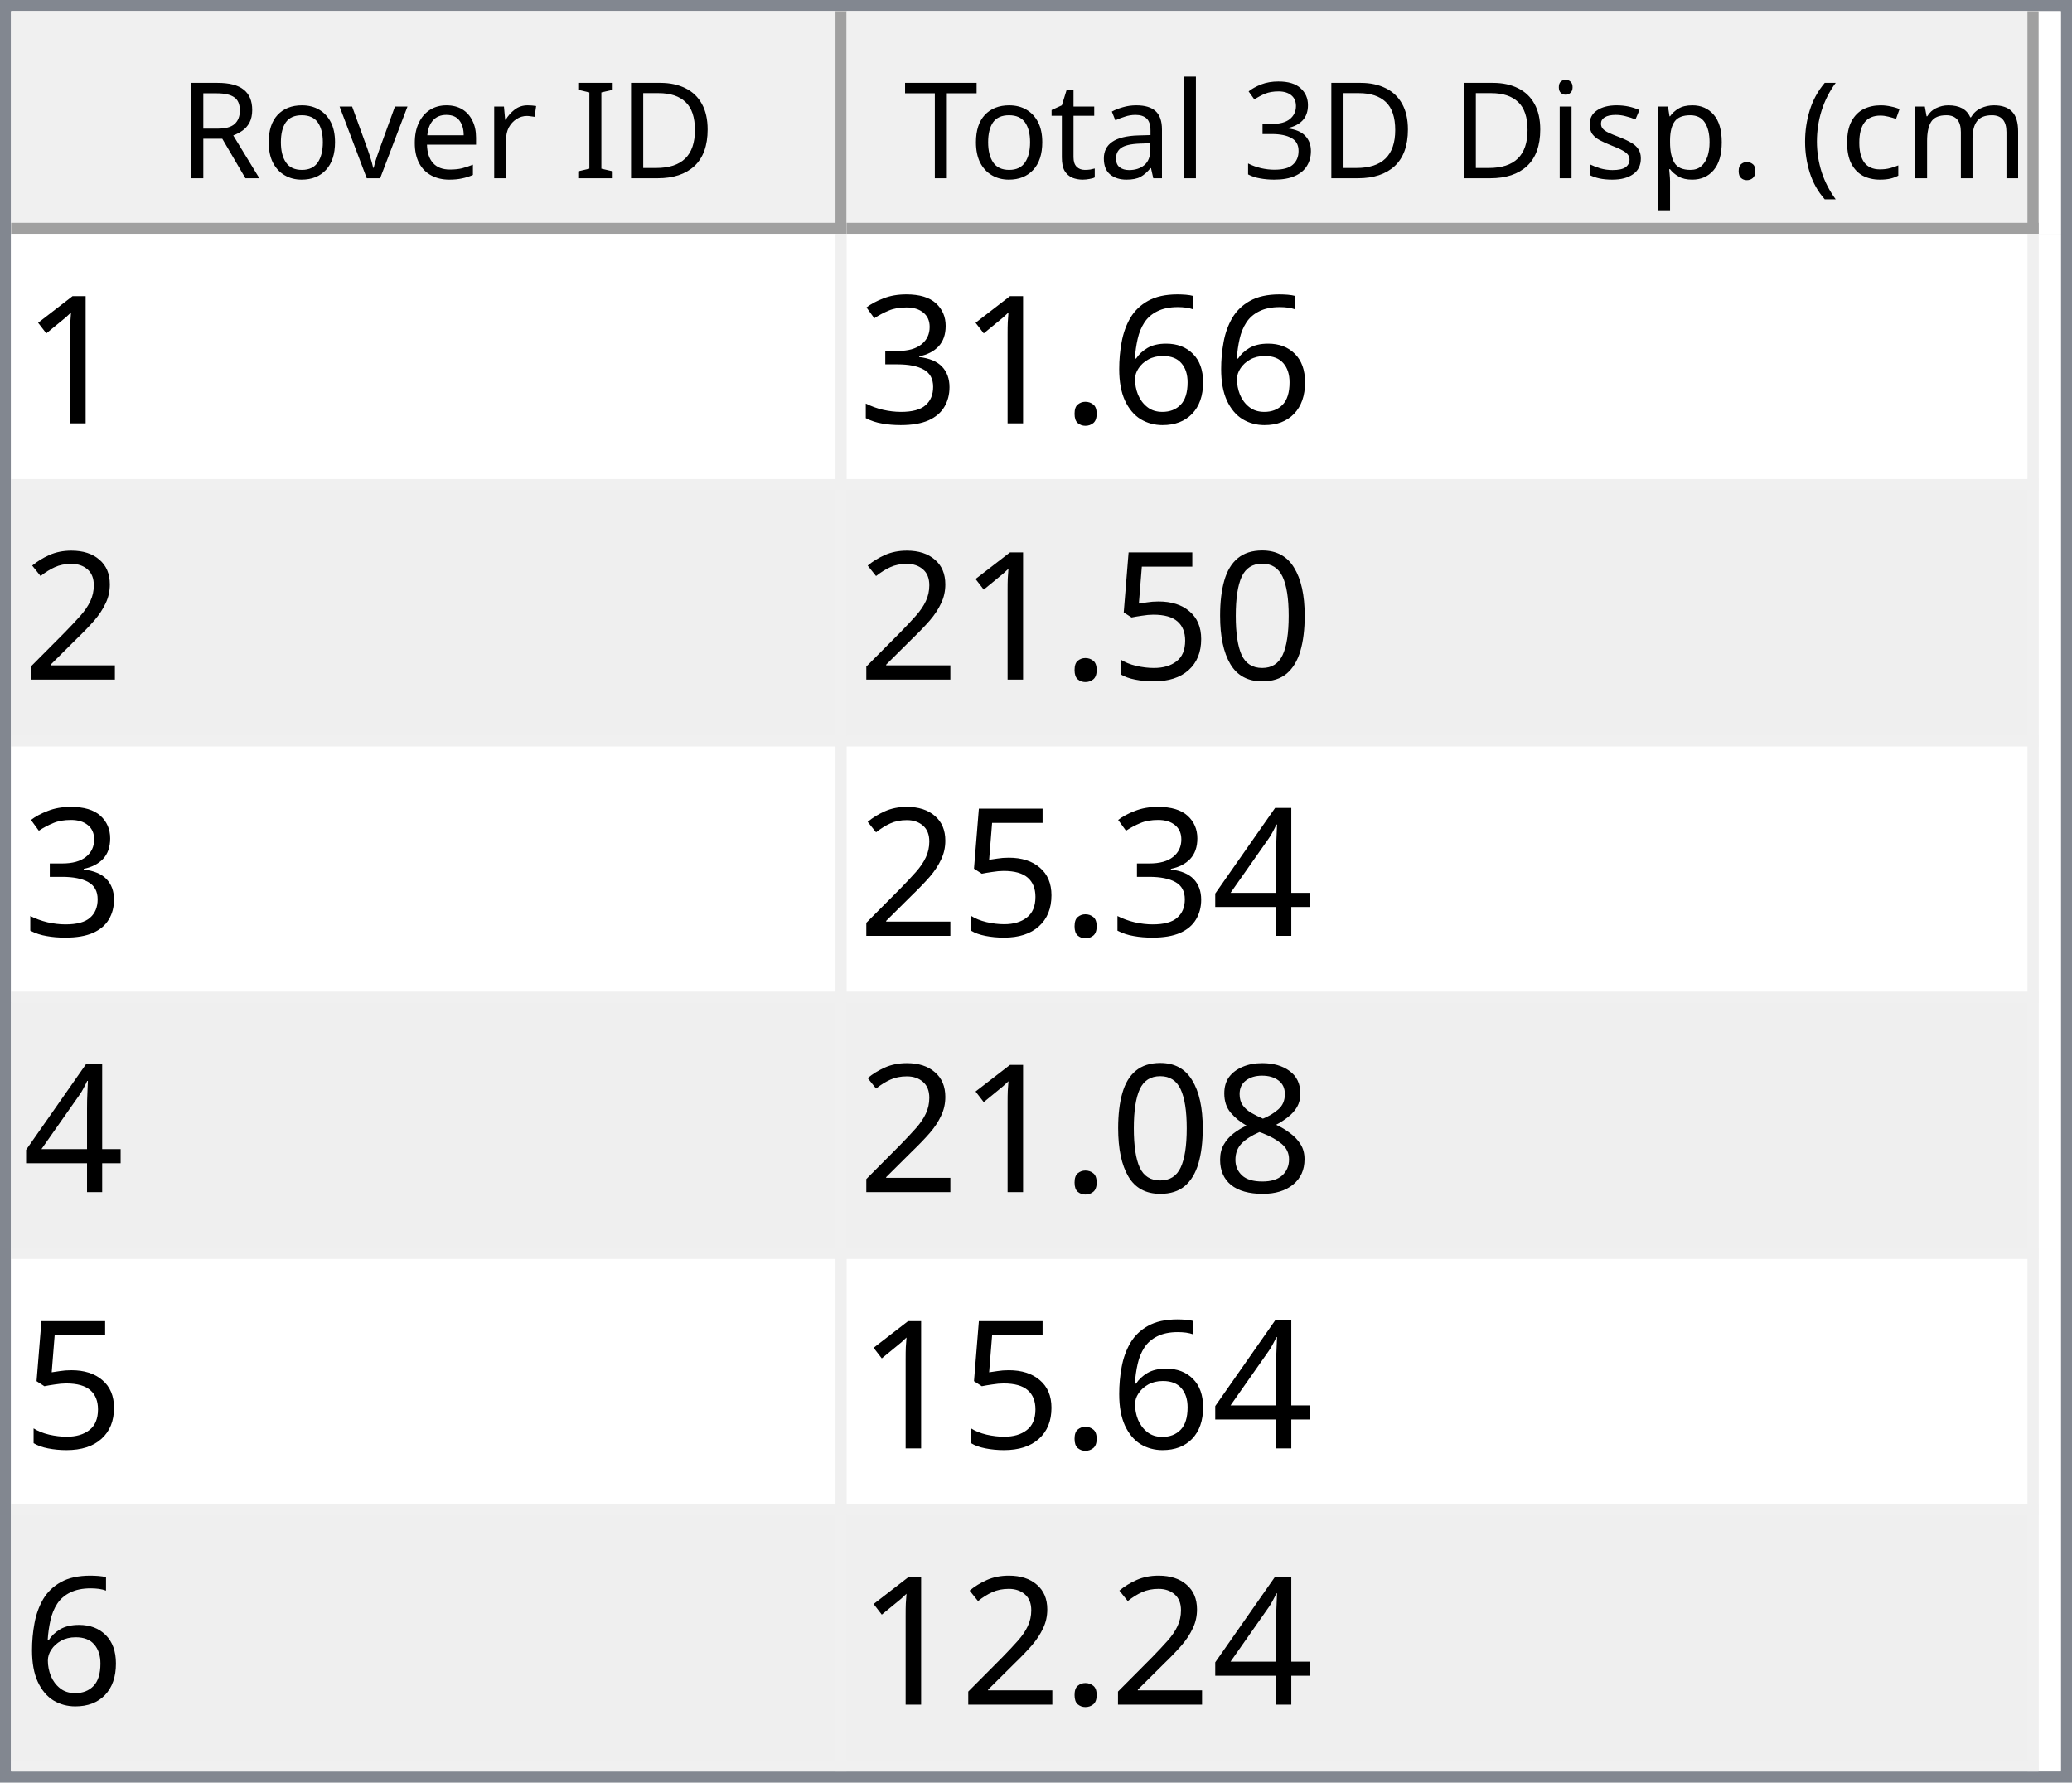
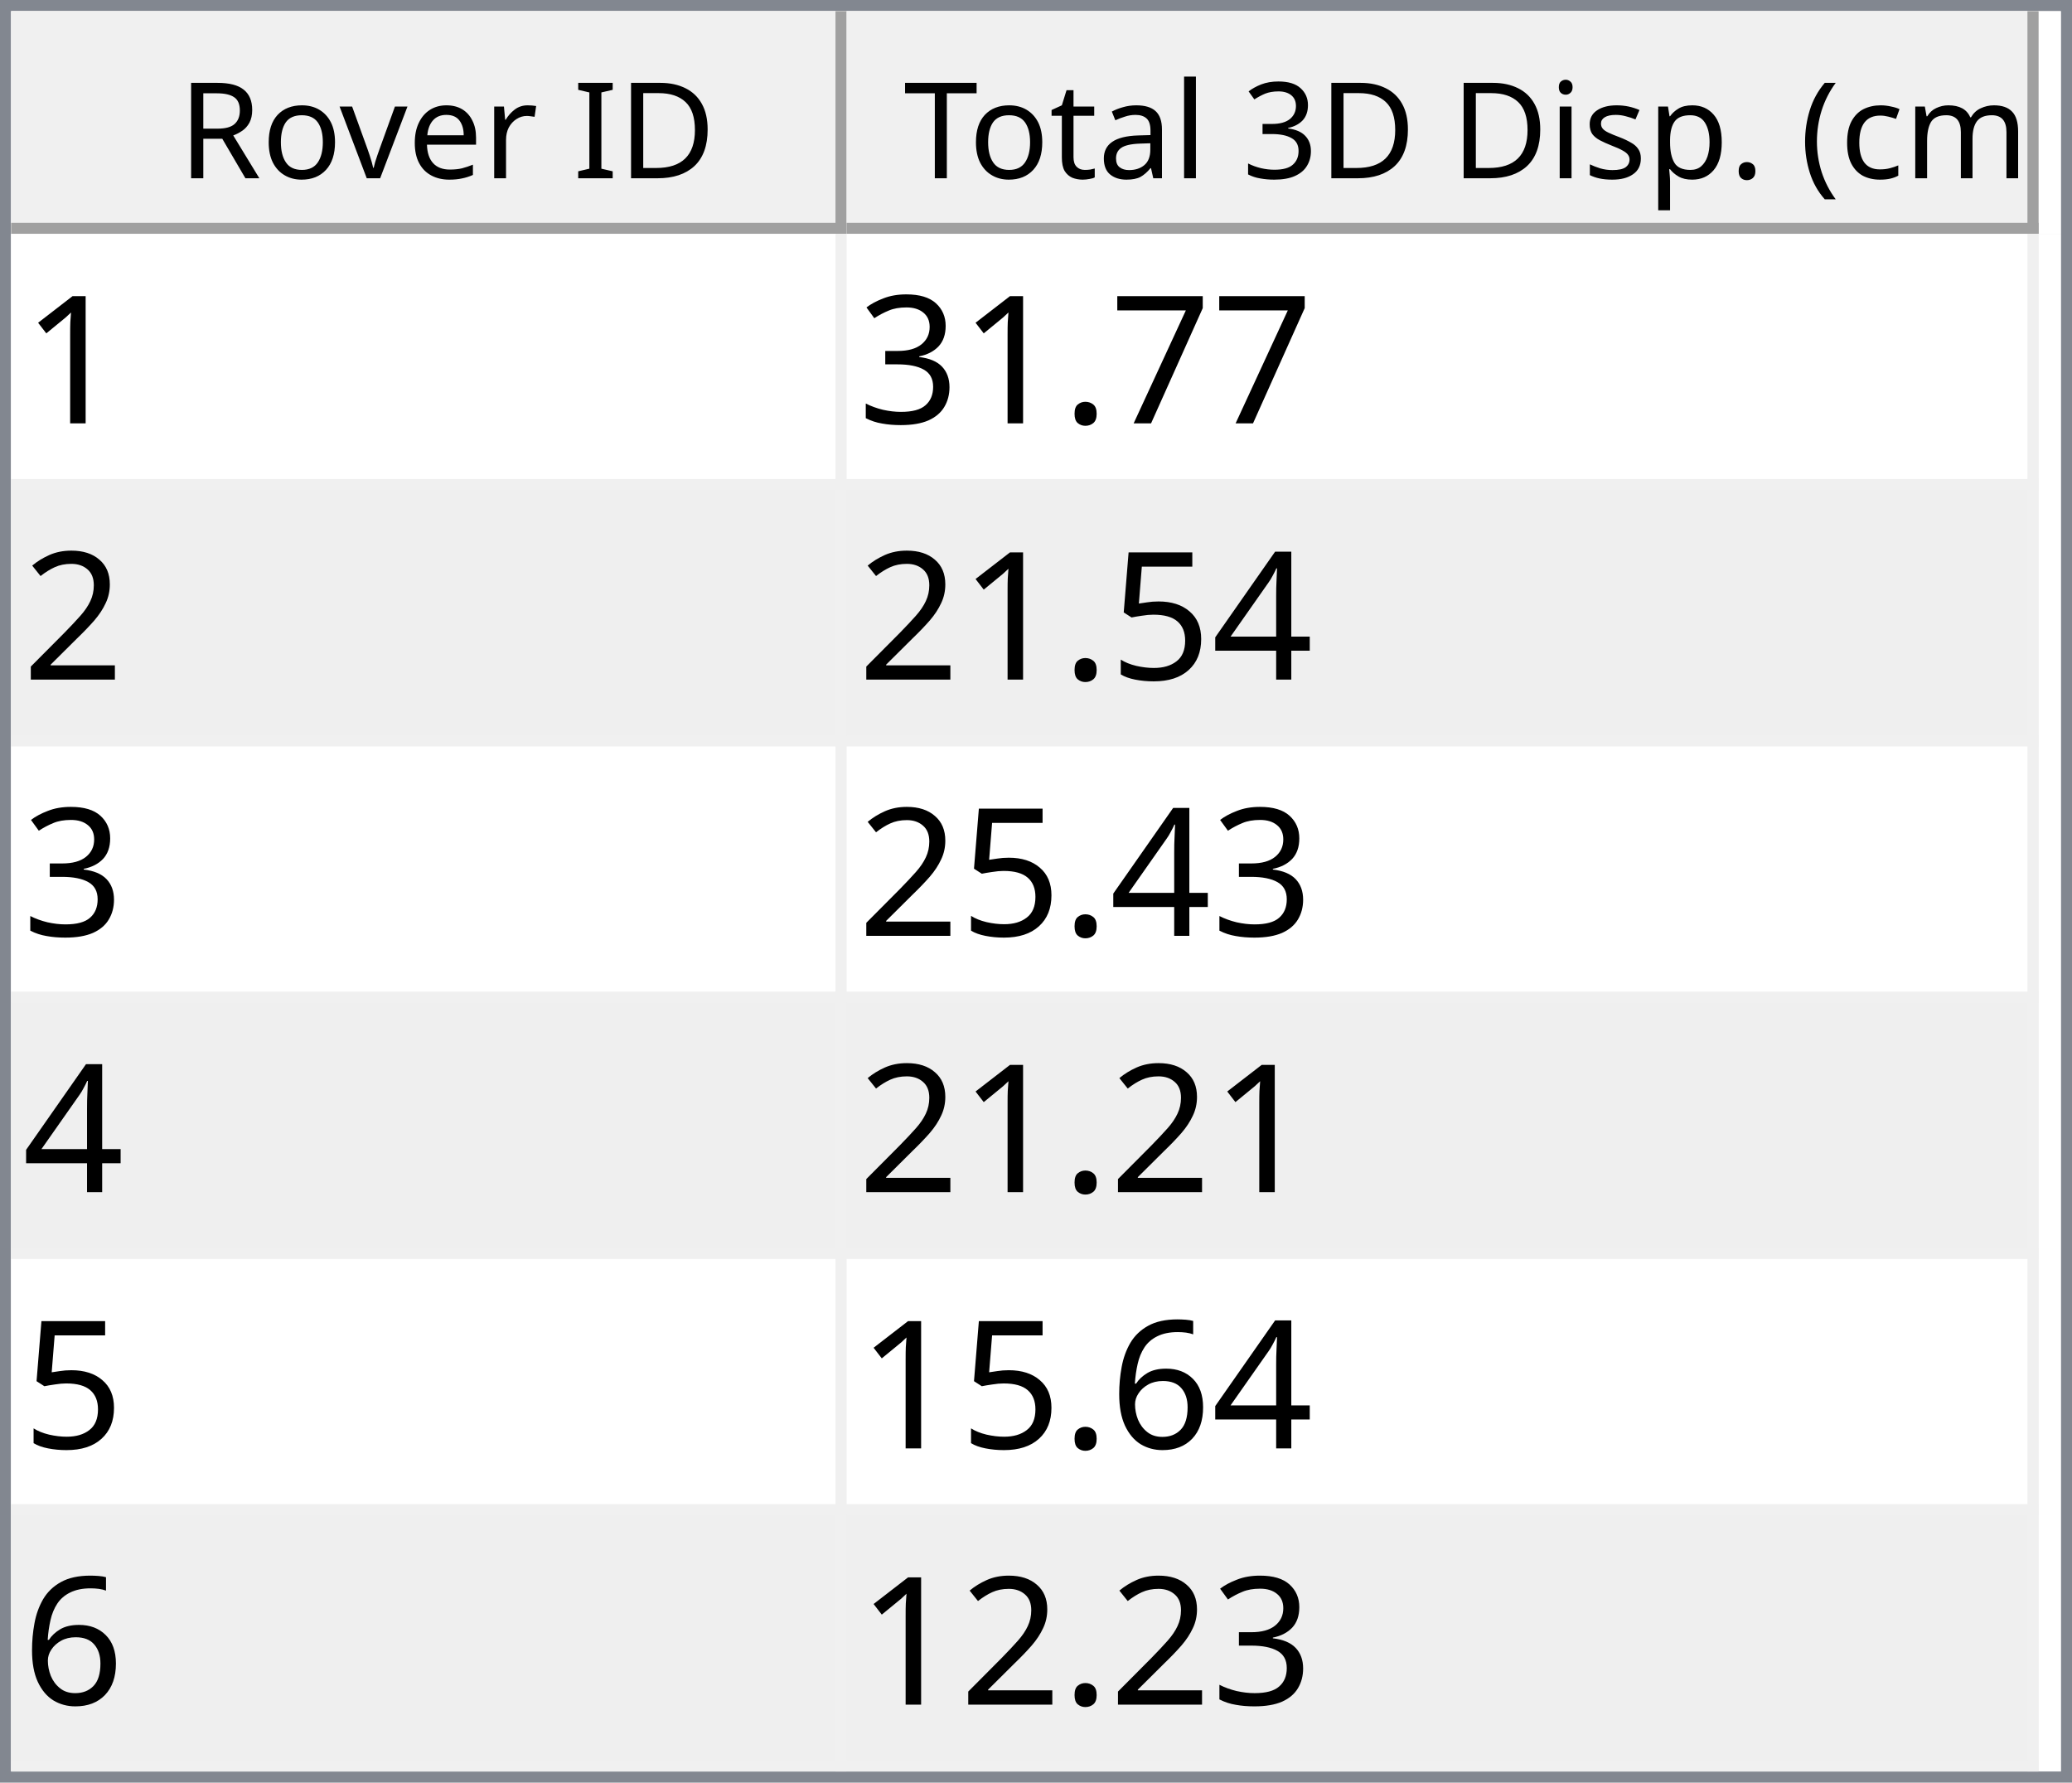
<svg xmlns="http://www.w3.org/2000/svg" style="fill-opacity:1; color-rendering:auto; color-interpolation:auto; text-rendering:auto; stroke:black; stroke-linecap:square; stroke-miterlimit:10; shape-rendering:auto; stroke-opacity:1; fill:black; stroke-dasharray:none; font-weight:normal; stroke-width:1; font-family:'Dialog'; font-style:normal; stroke-linejoin:miter; font-size:12px; stroke-dashoffset:0; image-rendering:auto;" width="186" height="160">
  <defs id="genericDefs" />
  <g>
    <defs id="defs1">
      <clipPath clipPathUnits="userSpaceOnUse" id="clipPath1">
        <path d="M0 0 L186 0 L186 160 L0 160 L0 0 Z" />
      </clipPath>
      <clipPath clipPathUnits="userSpaceOnUse" id="clipPath2">
        <path d="M0 0 L0 160 L186 160 L186 0 Z" />
      </clipPath>
      <clipPath clipPathUnits="userSpaceOnUse" id="clipPath3">
        <path d="M0 0 L0 20 L184 20 L184 0 Z" />
      </clipPath>
      <clipPath clipPathUnits="userSpaceOnUse" id="clipPath4">
        <path d="M0 0 L0 20 L75 20 L75 0 Z" />
      </clipPath>
      <clipPath clipPathUnits="userSpaceOnUse" id="clipPath5">
        <path d="M1 1 L1 19 L74 19 L74 1 Z" />
      </clipPath>
      <clipPath clipPathUnits="userSpaceOnUse" id="clipPath6">
        <path d="M0 0 L0 18 L73 18 L73 0 Z" />
      </clipPath>
      <clipPath clipPathUnits="userSpaceOnUse" id="clipPath7">
        <path d="M-0.5 -0.5 L-0.5 19.5 L74.5 19.5 L74.5 -0.5 Z" />
      </clipPath>
      <clipPath clipPathUnits="userSpaceOnUse" id="clipPath8">
        <path d="M0 0 L0 20 L107 20 L107 0 Z" />
      </clipPath>
      <clipPath clipPathUnits="userSpaceOnUse" id="clipPath9">
        <path d="M1 1 L1 19 L106 19 L106 1 Z" />
      </clipPath>
      <clipPath clipPathUnits="userSpaceOnUse" id="clipPath10">
        <path d="M0 0 L0 18 L105 18 L105 0 Z" />
      </clipPath>
      <clipPath clipPathUnits="userSpaceOnUse" id="clipPath11">
        <path d="M-0.5 -0.5 L-0.5 19.5 L106.5 19.5 L106.5 -0.5 Z" />
      </clipPath>
      <clipPath clipPathUnits="userSpaceOnUse" id="clipPath12">
        <path d="M0 0 L0 138 L184 138 L184 0 Z" />
      </clipPath>
      <clipPath clipPathUnits="userSpaceOnUse" id="clipPath13">
        <path d="M0 0 L0 138 L182 138 L182 0 Z" />
      </clipPath>
      <clipPath clipPathUnits="userSpaceOnUse" id="clipPath14">
        <path d="M-0.5 -0.5 L-0.5 137.5 L181.5 137.5 L181.5 -0.5 Z" />
      </clipPath>
      <clipPath clipPathUnits="userSpaceOnUse" id="clipPath15">
        <path d="M0 0 L0 22 L74 22 L74 0 Z" />
      </clipPath>
      <clipPath clipPathUnits="userSpaceOnUse" id="clipPath16">
        <path d="M0 0 L0 22 L106 22 L106 0 Z" />
      </clipPath>
      <font horiz-adv-x="64.551" id="font1">
        <font-face ascent="107.91" descent="25.098" units-per-em="100" style="font-style:normal; font-family:Segoe UI; font-weight:normal;" />
        <missing-glyph horiz-adv-x="64.551" d="M8.109 0 L8.109 68.266 L56.453 68.266 L56.453 0 L8.109 0 ZM15.328 7.234 L49.219 7.234 L49.219 61.031 L15.328 61.031 L15.328 7.234 Z" />
        <glyph unicode="D" horiz-adv-x="70.117" d="M9.188 0 L9.188 70.016 L28.516 70.016 Q65.531 70.016 65.531 35.891 Q65.531 19.672 55.25 9.836 Q44.969 0 27.734 0 L9.188 0 ZM17.391 62.594 L17.391 7.422 L27.828 7.422 Q41.609 7.422 49.273 14.797 Q56.938 22.172 56.938 35.688 Q56.938 62.594 28.328 62.594 L17.391 62.594 Z" />
        <glyph unicode="I" horiz-adv-x="26.611" d="M17.391 0 L9.188 0 L9.188 70.016 L17.391 70.016 L17.391 0 Z" />
        <glyph unicode=" " horiz-adv-x="27.393" d="" />
        <glyph unicode="r" horiz-adv-x="34.766" d="M34.188 41.891 Q32.078 43.5 28.125 43.5 Q23 43.5 19.555 38.672 Q16.109 33.844 16.109 25.484 L16.109 0 L8.109 0 L8.109 50 L16.109 50 L16.109 39.703 L16.312 39.703 Q18.016 44.969 21.531 47.922 Q25.047 50.875 29.391 50.875 Q32.516 50.875 34.188 50.203 L34.188 41.891 Z" />
        <glyph unicode="e" horiz-adv-x="52.295" d="M48.297 23 L12.984 23 Q13.188 14.656 17.484 10.109 Q21.781 5.562 29.297 5.562 Q37.75 5.562 44.828 11.141 L44.828 3.609 Q38.234 -1.172 27.391 -1.172 Q16.797 -1.172 10.742 5.641 Q4.688 12.453 4.688 24.812 Q4.688 36.469 11.305 43.82 Q17.922 51.172 27.734 51.172 Q37.547 51.172 42.922 44.828 Q48.297 38.484 48.297 27.203 L48.297 23 ZM40.094 29.781 Q40.047 36.719 36.75 40.578 Q33.453 44.438 27.594 44.438 Q21.922 44.438 17.969 40.383 Q14.016 36.328 13.094 29.781 L40.094 29.781 Z" />
        <glyph unicode="v" horiz-adv-x="47.9" d="M47.406 50 L27.484 0 L19.625 0 L0.688 50 L9.469 50 L22.172 13.672 Q23.578 9.672 23.922 6.688 L24.125 6.688 Q24.609 10.453 25.688 13.484 L38.969 50 L47.406 50 Z" />
        <glyph unicode="o" horiz-adv-x="58.594" d="M29 -1.172 Q17.922 -1.172 11.305 5.836 Q4.688 12.844 4.688 24.422 Q4.688 37.016 11.57 44.094 Q18.453 51.172 30.172 51.172 Q41.359 51.172 47.633 44.289 Q53.906 37.406 53.906 25.203 Q53.906 13.234 47.141 6.031 Q40.375 -1.172 29 -1.172 ZM29.594 44.438 Q21.875 44.438 17.383 39.188 Q12.891 33.938 12.891 24.703 Q12.891 15.828 17.43 10.695 Q21.969 5.562 29.594 5.562 Q37.359 5.562 41.531 10.594 Q45.703 15.625 45.703 24.906 Q45.703 34.281 41.531 39.359 Q37.359 44.438 29.594 44.438 Z" />
        <glyph unicode="R" horiz-adv-x="59.814" d="M59.375 0 L49.609 0 L37.891 19.625 Q36.281 22.359 34.766 24.289 Q33.25 26.219 31.664 27.438 Q30.078 28.656 28.25 29.219 Q26.422 29.781 24.125 29.781 L17.391 29.781 L17.391 0 L9.188 0 L9.188 70.016 L30.078 70.016 Q34.672 70.016 38.555 68.867 Q42.438 67.719 45.289 65.375 Q48.141 63.031 49.758 59.547 Q51.375 56.062 51.375 51.375 Q51.375 47.703 50.273 44.656 Q49.172 41.609 47.148 39.211 Q45.125 36.812 42.266 35.133 Q39.406 33.453 35.844 32.516 L35.844 32.328 Q37.594 31.547 38.891 30.547 Q40.188 29.547 41.359 28.18 Q42.531 26.812 43.68 25.078 Q44.828 23.344 46.234 21.047 L59.375 0 ZM17.391 62.594 L17.391 37.203 L28.516 37.203 Q31.594 37.203 34.203 38.133 Q36.812 39.062 38.719 40.797 Q40.625 42.531 41.703 45.047 Q42.781 47.562 42.781 50.688 Q42.781 56.297 39.141 59.445 Q35.5 62.594 28.609 62.594 L17.391 62.594 Z" />
        <glyph unicode=")" horiz-adv-x="30.176" d="M8.297 -15.922 L1.172 -15.922 Q16.406 2.344 16.406 26.812 Q16.406 51.469 1.078 70.016 L8.297 70.016 Q23.531 52.156 23.531 26.703 Q23.531 1.375 8.297 -15.922 Z" />
        <glyph unicode="m" horiz-adv-x="86.133" d="M79.109 0 L71.094 0 L71.094 28.719 Q71.094 37.016 68.531 40.727 Q65.969 44.438 59.906 44.438 Q54.781 44.438 51.195 39.75 Q47.609 35.062 47.609 28.516 L47.609 0 L39.594 0 L39.594 29.688 Q39.594 44.438 28.219 44.438 Q22.953 44.438 19.531 40.016 Q16.109 35.594 16.109 28.516 L16.109 0 L8.109 0 L8.109 50 L16.109 50 L16.109 42.094 L16.312 42.094 Q21.625 51.172 31.844 51.172 Q36.969 51.172 40.773 48.312 Q44.578 45.453 46 40.828 Q51.562 51.172 62.594 51.172 Q79.109 51.172 79.109 30.812 L79.109 0 Z" />
        <glyph unicode="c" horiz-adv-x="46.191" d="M42.188 2.297 Q36.422 -1.172 28.516 -1.172 Q17.828 -1.172 11.258 5.789 Q4.688 12.75 4.688 23.828 Q4.688 36.188 11.766 43.68 Q18.844 51.172 30.672 51.172 Q37.25 51.172 42.281 48.734 L42.281 40.531 Q36.719 44.438 30.375 44.438 Q22.703 44.438 17.797 38.945 Q12.891 33.453 12.891 24.516 Q12.891 15.719 17.508 10.641 Q22.125 5.562 29.891 5.562 Q36.422 5.562 42.188 9.906 L42.188 2.297 Z" />
        <glyph unicode="(" horiz-adv-x="30.176" d="M29.109 -15.922 L21.969 -15.922 Q6.844 1.375 6.844 26.703 Q6.844 52.156 21.969 70.016 L29.203 70.016 Q13.875 51.469 13.875 26.812 Q13.875 2.344 29.109 -15.922 Z" />
        <glyph unicode="." horiz-adv-x="21.68" d="M10.891 -1.078 Q8.641 -1.078 7.055 0.539 Q5.469 2.156 5.469 4.391 Q5.469 6.641 7.055 8.273 Q8.641 9.906 10.891 9.906 Q13.188 9.906 14.797 8.273 Q16.406 6.641 16.406 4.391 Q16.406 2.156 14.797 0.539 Q13.188 -1.078 10.891 -1.078 Z" />
        <glyph unicode="p" horiz-adv-x="58.789" d="M16.312 7.234 L16.109 7.234 L16.109 -23 L8.109 -23 L8.109 50 L16.109 50 L16.109 41.219 L16.312 41.219 Q22.219 51.172 33.594 51.172 Q43.266 51.172 48.688 44.461 Q54.109 37.75 54.109 26.469 Q54.109 13.922 48 6.375 Q41.891 -1.172 31.297 -1.172 Q21.578 -1.172 16.312 7.234 ZM16.109 27.391 L16.109 20.406 Q16.109 14.203 20.141 9.883 Q24.172 5.562 30.375 5.562 Q37.641 5.562 41.773 11.133 Q45.906 16.703 45.906 26.609 Q45.906 34.969 42.047 39.703 Q38.188 44.438 31.594 44.438 Q24.609 44.438 20.359 39.578 Q16.109 34.719 16.109 27.391 Z" />
        <glyph unicode="s" horiz-adv-x="42.432" d="M5.078 1.812 L5.078 10.406 Q11.625 5.562 19.484 5.562 Q30.031 5.562 30.031 12.594 Q30.031 14.594 29.125 15.992 Q28.219 17.391 26.68 18.461 Q25.141 19.531 23.07 20.383 Q21 21.234 18.609 22.172 Q15.281 23.484 12.766 24.828 Q10.25 26.172 8.57 27.859 Q6.891 29.547 6.031 31.695 Q5.172 33.844 5.172 36.719 Q5.172 40.234 6.789 42.945 Q8.406 45.656 11.086 47.484 Q13.766 49.312 17.211 50.242 Q20.656 51.172 24.312 51.172 Q30.812 51.172 35.938 48.922 L35.938 40.828 Q30.422 44.438 23.25 44.438 Q21 44.438 19.195 43.922 Q17.391 43.406 16.094 42.477 Q14.797 41.547 14.086 40.258 Q13.375 38.969 13.375 37.406 Q13.375 35.453 14.086 34.133 Q14.797 32.812 16.164 31.789 Q17.531 30.766 19.484 29.938 Q21.438 29.109 23.922 28.125 Q27.25 26.859 29.883 25.516 Q32.516 24.172 34.375 22.484 Q36.234 20.797 37.234 18.602 Q38.234 16.406 38.234 13.375 Q38.234 9.672 36.602 6.938 Q34.969 4.203 32.234 2.398 Q29.5 0.594 25.93 -0.289 Q22.359 -1.172 18.453 -1.172 Q10.75 -1.172 5.078 1.812 Z" />
        <glyph unicode="i" horiz-adv-x="24.219" d="M12.203 62.703 Q10.062 62.703 8.547 64.164 Q7.031 65.625 7.031 67.875 Q7.031 70.125 8.547 71.609 Q10.062 73.094 12.203 73.094 Q14.406 73.094 15.945 71.609 Q17.484 70.125 17.484 67.875 Q17.484 65.719 15.945 64.211 Q14.406 62.703 12.203 62.703 ZM16.109 0 L8.109 0 L8.109 50 L16.109 50 L16.109 0 Z" />
        <glyph unicode="3" horiz-adv-x="53.906" d="M46.531 19.828 Q46.531 15.094 44.75 11.211 Q42.969 7.328 39.719 4.57 Q36.469 1.812 31.93 0.297 Q27.391 -1.219 21.922 -1.219 Q11.922 -1.219 6 2.594 L6 11.188 Q13.094 5.609 22.219 5.609 Q25.875 5.609 28.828 6.539 Q31.781 7.469 33.906 9.227 Q36.031 10.984 37.18 13.477 Q38.328 15.969 38.328 19.094 Q38.328 32.812 18.797 32.812 L12.984 32.812 L12.984 39.594 L18.5 39.594 Q35.797 39.594 35.797 52.484 Q35.797 64.406 22.609 64.406 Q15.188 64.406 8.688 59.422 L8.688 67.188 Q15.375 71.188 24.609 71.188 Q29 71.188 32.57 69.969 Q36.141 68.75 38.68 66.555 Q41.219 64.359 42.609 61.281 Q44 58.203 44 54.5 Q44 40.672 30.031 36.719 L30.031 36.531 Q33.594 36.141 36.625 34.797 Q39.656 33.453 41.852 31.305 Q44.047 29.156 45.289 26.25 Q46.531 23.344 46.531 19.828 Z" />
        <glyph unicode="l" horiz-adv-x="24.219" d="M16.109 0 L8.109 0 L8.109 74.031 L16.109 74.031 L16.109 0 Z" />
        <glyph unicode="a" horiz-adv-x="50.879" d="M43.891 0 L35.891 0 L35.891 7.812 L35.688 7.812 Q30.469 -1.172 20.312 -1.172 Q12.844 -1.172 8.617 2.781 Q4.391 6.734 4.391 13.281 Q4.391 27.297 20.906 29.594 L35.891 31.688 Q35.891 44.438 25.594 44.438 Q16.547 44.438 9.281 38.281 L9.281 46.484 Q16.656 51.172 26.266 51.172 Q43.891 51.172 43.891 32.516 L43.891 0 ZM35.891 25.297 L23.828 23.641 Q18.266 22.859 15.43 20.875 Q12.594 18.891 12.594 13.875 Q12.594 10.203 15.211 7.883 Q17.828 5.562 22.172 5.562 Q28.125 5.562 32.008 9.742 Q35.891 13.922 35.891 20.312 L35.891 25.297 Z" />
        <glyph unicode="t" horiz-adv-x="33.887" d="M31.297 0.484 Q28.469 -1.078 23.828 -1.078 Q10.688 -1.078 10.688 13.578 L10.688 43.172 L2.094 43.172 L2.094 50 L10.688 50 L10.688 62.203 L18.703 64.797 L18.703 50 L31.297 50 L31.297 43.172 L18.703 43.172 L18.703 14.984 Q18.703 9.969 20.414 7.82 Q22.125 5.672 26.078 5.672 Q29.109 5.672 31.297 7.328 L31.297 0.484 Z" />
        <glyph unicode="T" horiz-adv-x="52.393" d="M50.594 62.594 L30.375 62.594 L30.375 0 L22.172 0 L22.172 62.594 L2 62.594 L2 70.016 L50.594 70.016 L50.594 62.594 Z" />
      </font>
      <font horiz-adv-x="75.0" id="font2">
        <font-face ascent="100.537" descent="21.973" units-per-em="100" style="font-style:normal; font-family:sans-serif; font-weight:normal;" />
        <missing-glyph horiz-adv-x="75.0" d="M12.5 0 L12.5 62.5 L62.5 62.5 L62.5 0 L12.5 0 ZM14.062 1.562 L60.938 1.562 L60.938 60.938 L14.062 60.938 L14.062 1.562 Z" />
        <glyph unicode="1" horiz-adv-x="55.615" d="M37.25 0 L28.469 0 L28.469 56 Q25.297 52.984 20.141 49.953 Q14.984 46.922 10.891 45.406 L10.891 53.906 Q18.266 57.375 23.781 62.305 Q29.297 67.234 31.594 71.875 L37.25 71.875 L37.25 0 Z" />
-         <glyph unicode="6" horiz-adv-x="55.615" d="M49.75 54.047 L41.016 53.375 Q39.844 58.547 37.703 60.891 Q34.125 64.656 28.906 64.656 Q24.703 64.656 21.531 62.312 Q17.391 59.281 14.992 53.469 Q12.594 47.656 12.5 36.922 Q15.672 41.75 20.266 44.094 Q24.859 46.438 29.891 46.438 Q38.672 46.438 44.852 39.969 Q51.031 33.5 51.031 23.25 Q51.031 16.5 48.125 10.719 Q45.219 4.938 40.141 1.859 Q35.062 -1.219 28.609 -1.219 Q17.625 -1.219 10.695 6.859 Q3.766 14.938 3.766 33.5 Q3.766 54.25 11.422 63.672 Q18.109 71.875 29.438 71.875 Q37.891 71.875 43.289 67.141 Q48.688 62.406 49.75 54.047 ZM13.875 23.188 Q13.875 18.656 15.797 14.508 Q17.719 10.359 21.188 8.18 Q24.656 6 28.469 6 Q34.031 6 38.039 10.492 Q42.047 14.984 42.047 22.703 Q42.047 30.125 38.086 34.398 Q34.125 38.672 28.125 38.672 Q22.172 38.672 18.023 34.398 Q13.875 30.125 13.875 23.188 Z" />
+         <glyph unicode="7" horiz-adv-x="55.615" d="M4.734 62.203 L4.734 70.656 L51.078 70.656 L51.078 63.812 Q44.234 56.547 37.523 44.484 Q30.812 32.422 27.156 19.672 Q24.516 10.688 23.781 0 L14.75 0 Q14.891 8.453 18.062 20.414 Q21.234 32.375 27.172 43.484 Q33.109 54.594 39.797 62.203 L4.734 62.203 Z" />
        <glyph unicode="." horiz-adv-x="27.783" d="M9.078 0 L9.078 10.016 L19.094 10.016 L19.094 0 L9.078 0 Z" />
        <glyph unicode="3" horiz-adv-x="55.615" d="M4.203 18.891 L12.984 20.062 Q14.5 12.594 18.141 9.297 Q21.781 6 27 6 Q33.203 6 37.477 10.297 Q41.75 14.594 41.75 20.953 Q41.75 27 37.797 30.93 Q33.844 34.859 27.734 34.859 Q25.25 34.859 21.531 33.891 L22.516 41.609 Q23.391 41.5 23.922 41.5 Q29.547 41.5 34.039 44.43 Q38.531 47.359 38.531 53.469 Q38.531 58.297 35.258 61.477 Q31.984 64.656 26.812 64.656 Q21.688 64.656 18.266 61.43 Q14.844 58.203 13.875 51.766 L5.078 53.328 Q6.688 62.156 12.398 67.016 Q18.109 71.875 26.609 71.875 Q32.469 71.875 37.398 69.359 Q42.328 66.844 44.945 62.5 Q47.562 58.156 47.562 53.266 Q47.562 48.641 45.07 44.828 Q42.578 41.016 37.703 38.766 Q44.047 37.312 47.562 32.695 Q51.078 28.078 51.078 21.141 Q51.078 11.766 44.242 5.25 Q37.406 -1.266 26.953 -1.266 Q17.531 -1.266 11.305 4.352 Q5.078 9.969 4.203 18.891 Z" />
        <glyph unicode="2" horiz-adv-x="55.615" d="M50.344 8.453 L50.344 0 L3.031 0 Q2.938 3.172 4.047 6.109 Q5.859 10.938 9.836 15.625 Q13.812 20.312 21.344 26.469 Q33.016 36.031 37.117 41.625 Q41.219 47.219 41.219 52.203 Q41.219 57.422 37.477 61.008 Q33.734 64.594 27.734 64.594 Q21.391 64.594 17.578 60.789 Q13.766 56.984 13.719 50.25 L4.688 51.172 Q5.609 61.281 11.664 66.578 Q17.719 71.875 27.938 71.875 Q38.234 71.875 44.242 66.164 Q50.25 60.453 50.25 52 Q50.25 47.703 48.492 43.555 Q46.734 39.406 42.656 34.812 Q38.578 30.219 29.109 22.219 Q21.188 15.578 18.945 13.211 Q16.703 10.844 15.234 8.453 L50.344 8.453 Z" />
-         <glyph unicode="0" horiz-adv-x="55.615" d="M4.156 35.297 Q4.156 48 6.766 55.742 Q9.375 63.484 14.523 67.68 Q19.672 71.875 27.484 71.875 Q33.25 71.875 37.594 69.555 Q41.938 67.234 44.773 62.867 Q47.609 58.5 49.219 52.227 Q50.828 45.953 50.828 35.297 Q50.828 22.703 48.242 14.969 Q45.656 7.234 40.508 3.008 Q35.359 -1.219 27.484 -1.219 Q17.141 -1.219 11.234 6.203 Q4.156 15.141 4.156 35.297 ZM13.188 35.297 Q13.188 17.672 17.312 11.836 Q21.438 6 27.484 6 Q33.547 6 37.672 11.859 Q41.797 17.719 41.797 35.297 Q41.797 52.984 37.672 58.789 Q33.547 64.594 27.391 64.594 Q21.344 64.594 17.719 59.469 Q13.188 52.938 13.188 35.297 Z" />
+         <glyph unicode="4" horiz-adv-x="55.615" d="M32.328 0 L32.328 17.141 L1.266 17.141 L1.266 25.203 L33.938 71.578 L41.109 71.578 L41.109 25.203 L50.781 25.203 L50.781 17.141 L41.109 17.141 L41.109 0 L32.328 0 ZM32.328 25.203 L32.328 57.469 L9.906 25.203 L32.328 25.203 Z" />
        <glyph unicode="5" horiz-adv-x="55.615" d="M4.156 18.75 L13.375 19.531 Q14.406 12.797 18.141 9.398 Q21.875 6 27.156 6 Q33.5 6 37.891 10.789 Q42.281 15.578 42.281 23.484 Q42.281 31 38.062 35.352 Q33.844 39.703 27 39.703 Q22.75 39.703 19.336 37.773 Q15.922 35.844 13.969 32.766 L5.719 33.844 L12.641 70.609 L48.25 70.609 L48.25 62.203 L19.672 62.203 L15.828 42.969 Q22.266 47.469 29.344 47.469 Q38.719 47.469 45.164 40.969 Q51.609 34.469 51.609 24.266 Q51.609 14.547 45.953 7.469 Q39.062 -1.219 27.156 -1.219 Q17.391 -1.219 11.211 4.25 Q5.031 9.719 4.156 18.75 Z" />
-         <glyph unicode="4" horiz-adv-x="55.615" d="M32.328 0 L32.328 17.141 L1.266 17.141 L1.266 25.203 L33.938 71.578 L41.109 71.578 L41.109 25.203 L50.781 25.203 L50.781 17.141 L41.109 17.141 L41.109 0 L32.328 0 ZM32.328 25.203 L32.328 57.469 L9.906 25.203 L32.328 25.203 Z" />
-         <glyph unicode="8" horiz-adv-x="55.615" d="M17.672 38.812 Q12.203 40.828 9.57 44.539 Q6.938 48.25 6.938 53.422 Q6.938 61.234 12.555 66.555 Q18.172 71.875 27.484 71.875 Q36.859 71.875 42.578 66.43 Q48.297 60.984 48.297 53.172 Q48.297 48.188 45.68 44.508 Q43.062 40.828 37.75 38.812 Q44.344 36.672 47.781 31.883 Q51.219 27.094 51.219 20.453 Q51.219 11.281 44.727 5.031 Q38.234 -1.219 27.641 -1.219 Q17.047 -1.219 10.547 5.055 Q4.047 11.328 4.047 20.703 Q4.047 27.688 7.594 32.398 Q11.141 37.109 17.672 38.812 ZM15.922 53.719 Q15.922 48.641 19.195 45.414 Q22.469 42.188 27.688 42.188 Q32.766 42.188 36.016 45.383 Q39.266 48.578 39.266 53.219 Q39.266 58.062 35.914 61.359 Q32.562 64.656 27.594 64.656 Q22.562 64.656 19.242 61.43 Q15.922 58.203 15.922 53.719 ZM13.094 20.656 Q13.094 16.891 14.875 13.375 Q16.656 9.859 20.172 7.93 Q23.688 6 27.734 6 Q34.031 6 38.133 10.055 Q42.234 14.109 42.234 20.359 Q42.234 26.703 38.016 30.859 Q33.797 35.016 27.438 35.016 Q21.234 35.016 17.164 30.914 Q13.094 26.812 13.094 20.656 Z" />
+         <glyph unicode="6" horiz-adv-x="55.615" d="M49.75 54.047 L41.016 53.375 Q39.844 58.547 37.703 60.891 Q34.125 64.656 28.906 64.656 Q24.703 64.656 21.531 62.312 Q17.391 59.281 14.992 53.469 Q12.594 47.656 12.5 36.922 Q15.672 41.75 20.266 44.094 Q24.859 46.438 29.891 46.438 Q38.672 46.438 44.852 39.969 Q51.031 33.5 51.031 23.25 Q51.031 16.5 48.125 10.719 Q45.219 4.938 40.141 1.859 Q35.062 -1.219 28.609 -1.219 Q17.625 -1.219 10.695 6.859 Q3.766 14.938 3.766 33.5 Q3.766 54.25 11.422 63.672 Q18.109 71.875 29.438 71.875 Q37.891 71.875 43.289 67.141 Q48.688 62.406 49.75 54.047 ZM13.875 23.188 Q13.875 18.656 15.797 14.508 Q17.719 10.359 21.188 8.18 Q24.656 6 28.469 6 Q34.031 6 38.039 10.492 Q42.047 14.984 42.047 22.703 Q42.047 30.125 38.086 34.398 Q34.125 38.672 28.125 38.672 Q22.172 38.672 18.023 34.398 Q13.875 30.125 13.875 23.188 Z" />
      </font>
    </defs>
    <g style="fill:white; stroke:white;">
      <rect x="0" y="0" width="186" style="clip-path:url(#clipPath1); stroke:none;" height="160" />
    </g>
    <g style="fill:white; text-rendering:optimizeSpeed; color-rendering:optimizeSpeed; image-rendering:optimizeSpeed; shape-rendering:crispEdges; stroke:white; color-interpolation:sRGB;">
      <rect x="0" width="186" height="160" y="0" style="stroke:none;" />
      <path style="stroke:none;" d="M0 160 L186 160 L186 0 L0 0 Z" />
    </g>
    <g style="fill:rgb(240,240,240); font-family:'Segoe UI'; stroke:rgb(240,240,240);">
      <rect x="0" y="0" width="186" style="clip-path:url(#clipPath2); stroke:none;" height="160" />
    </g>
    <g style="fill:rgb(130,135,144); font-family:'Segoe UI'; stroke:rgb(130,135,144);">
      <path d="M0 0 L186 0 L186 160 L0 160 L0 0 ZM1 1 L185 1 L185 159 L1 159 L1 1 Z" style="fill-rule:evenodd; clip-path:url(#clipPath2); stroke:none;" />
    </g>
    <g style="fill:white; font-family:'Segoe UI'; stroke:white;" transform="translate(1,1)">
      <rect x="0" y="0" width="184" style="clip-path:url(#clipPath3); stroke:none;" height="20" />
    </g>
    <g style="fill:rgb(240,240,240); font-family:'Segoe UI'; stroke:rgb(240,240,240);" transform="translate(1,1)">
      <rect x="0" y="0" width="75" style="clip-path:url(#clipPath4); stroke:none;" height="20" />
    </g>
    <g style="font-family:'Segoe UI';" transform="translate(2,2)">
      <text x="14" xml:space="preserve" y="14" style="clip-path:url(#clipPath6); stroke:none;">Rover ID</text>
    </g>
    <g style="fill:rgb(160,160,160); font-family:'Segoe UI'; stroke:rgb(160,160,160); stroke-linejoin:bevel;" transform="translate(1.5,1.5)">
      <line x1="74" x2="74" y1="0" style="fill:none; clip-path:url(#clipPath7);" y2="19" />
    </g>
    <g style="fill:rgb(160,160,160); font-family:'Segoe UI'; stroke:rgb(160,160,160); stroke-linejoin:bevel;" transform="matrix(1,0,0,1,1,1) translate(0.5,0.5)">
      <line x1="0" x2="74" y1="19" style="fill:none; clip-path:url(#clipPath7);" y2="19" />
    </g>
    <g style="fill:rgb(240,240,240); font-family:'Segoe UI'; stroke:rgb(240,240,240);" transform="translate(76,1)">
      <rect x="0" y="0" width="107" style="clip-path:url(#clipPath8); stroke:none;" height="20" />
    </g>
    <g style="font-family:'Segoe UI';" transform="translate(77,2)">
      <text x="1" xml:space="preserve" y="14" style="clip-path:url(#clipPath10); stroke:none;"> Total 3D Disp. (cm)</text>
    </g>
    <g style="fill:rgb(160,160,160); font-family:'Segoe UI'; stroke:rgb(160,160,160); stroke-linejoin:bevel;" transform="translate(76.5,1.5)">
      <line x1="106" x2="106" y1="0" style="fill:none; clip-path:url(#clipPath11);" y2="19" />
    </g>
    <g style="fill:rgb(160,160,160); font-family:'Segoe UI'; stroke:rgb(160,160,160); stroke-linejoin:bevel;" transform="matrix(1,0,0,1,76,1) translate(0.5,0.5)">
      <line x1="0" x2="106" y1="19" style="fill:none; clip-path:url(#clipPath11);" y2="19" />
    </g>
    <g style="fill:white; font-family:'Segoe UI'; stroke:white;" transform="translate(1,21)">
      <rect x="0" y="0" width="184" style="clip-path:url(#clipPath12); stroke:none;" height="138" />
    </g>
    <g style="fill:rgb(240,240,240); font-size:16px; font-family:sans-serif; stroke:rgb(240,240,240);" transform="translate(1,21)">
      <rect x="0" y="0" width="182" style="clip-path:url(#clipPath13); stroke:none;" height="138" />
      <line transform="translate(0.5,0.5)" x1="0" x2="181" y1="22" style="clip-path:url(#clipPath14); fill:none; stroke-linejoin:bevel;" y2="22" />
    </g>
    <g transform="matrix(1,0,0,1,1,21) translate(0.5,0.5)" style="fill:rgb(240,240,240); font-size:16px; font-family:sans-serif; stroke:rgb(240,240,240); stroke-linejoin:bevel;">
      <line x1="0" x2="181" y1="45" style="fill:none; clip-path:url(#clipPath14);" y2="45" />
    </g>
    <g transform="matrix(1,0,0,1,1,21) translate(0.5,0.5)" style="fill:rgb(240,240,240); font-size:16px; font-family:sans-serif; stroke:rgb(240,240,240); stroke-linejoin:bevel;">
      <line x1="0" x2="181" y1="68" style="fill:none; clip-path:url(#clipPath14);" y2="68" />
    </g>
    <g transform="matrix(1,0,0,1,1,21) translate(0.5,0.5)" style="fill:rgb(240,240,240); font-size:16px; font-family:sans-serif; stroke:rgb(240,240,240); stroke-linejoin:bevel;">
      <line x1="0" x2="181" y1="91" style="fill:none; clip-path:url(#clipPath14);" y2="91" />
    </g>
    <g transform="matrix(1,0,0,1,1,21) translate(0.5,0.5)" style="fill:rgb(240,240,240); font-size:16px; font-family:sans-serif; stroke:rgb(240,240,240); stroke-linejoin:bevel;">
      <line x1="0" x2="181" y1="114" style="fill:none; clip-path:url(#clipPath14);" y2="114" />
    </g>
    <g transform="matrix(1,0,0,1,1,21) translate(0.5,0.5)" style="fill:rgb(240,240,240); font-size:16px; font-family:sans-serif; stroke:rgb(240,240,240); stroke-linejoin:bevel;">
      <line x1="0" x2="181" y1="137" style="fill:none; clip-path:url(#clipPath14);" y2="137" />
    </g>
    <g transform="matrix(1,0,0,1,1,21) translate(0.5,0.5)" style="fill:rgb(240,240,240); font-size:16px; font-family:sans-serif; stroke:rgb(240,240,240); stroke-linejoin:bevel;">
      <line x1="74" x2="74" y1="0" style="fill:none; clip-path:url(#clipPath14);" y2="137" />
    </g>
    <g transform="matrix(1,0,0,1,1,21) translate(0.5,0.5)" style="fill:rgb(240,240,240); font-size:16px; font-family:sans-serif; stroke:rgb(240,240,240); stroke-linejoin:bevel;">
      <line x1="181" x2="181" y1="0" style="fill:none; clip-path:url(#clipPath14);" y2="137" />
    </g>
    <g style="fill:white; font-size:16px; font-family:sans-serif; stroke:white;" transform="matrix(1,0,0,1,1,21)">
      <rect x="0" y="0" width="74" style="clip-path:url(#clipPath15); stroke:none;" height="22" />
      <text x="1" y="17" style="fill:black; clip-path:url(#clipPath15); stroke:none;" xml:space="preserve">1</text>
    </g>
    <g style="fill:white; font-size:16px; font-family:sans-serif; stroke:white;" transform="matrix(1,0,0,1,1,21) translate(75,0)">
      <rect x="0" y="0" width="106" style="clip-path:url(#clipPath16); stroke:none;" height="22" />
-       <text x="1" y="17" style="fill:black; clip-path:url(#clipPath16); stroke:none;" xml:space="preserve">31.66</text>
+       <text x="1" y="17" style="fill:black; clip-path:url(#clipPath16); stroke:none;" xml:space="preserve">31.77</text>
    </g>
    <g style="fill:rgb(239,239,239); font-size:16px; font-family:sans-serif; stroke:rgb(239,239,239);" transform="matrix(1,0,0,1,1,21) translate(0,23)">
      <rect x="0" y="0" width="74" style="clip-path:url(#clipPath15); stroke:none;" height="22" />
      <text x="1" y="17" style="fill:black; clip-path:url(#clipPath15); stroke:none;" xml:space="preserve">2</text>
    </g>
    <g style="fill:rgb(239,239,239); font-size:16px; font-family:sans-serif; stroke:rgb(239,239,239);" transform="matrix(1,0,0,1,1,21) translate(75,23)">
      <rect x="0" y="0" width="106" style="clip-path:url(#clipPath16); stroke:none;" height="22" />
-       <text x="1" y="17" style="fill:black; clip-path:url(#clipPath16); stroke:none;" xml:space="preserve">21.50</text>
+       <text x="1" y="17" style="fill:black; clip-path:url(#clipPath16); stroke:none;" xml:space="preserve">21.54</text>
    </g>
    <g style="fill:white; font-size:16px; font-family:sans-serif; stroke:white;" transform="matrix(1,0,0,1,1,21) translate(0,46)">
      <rect x="0" y="0" width="74" style="clip-path:url(#clipPath15); stroke:none;" height="22" />
      <text x="1" y="17" style="fill:black; clip-path:url(#clipPath15); stroke:none;" xml:space="preserve">3</text>
    </g>
    <g style="fill:white; font-size:16px; font-family:sans-serif; stroke:white;" transform="matrix(1,0,0,1,1,21) translate(75,46)">
      <rect x="0" y="0" width="106" style="clip-path:url(#clipPath16); stroke:none;" height="22" />
-       <text x="1" y="17" style="fill:black; clip-path:url(#clipPath16); stroke:none;" xml:space="preserve">25.34</text>
+       <text x="1" y="17" style="fill:black; clip-path:url(#clipPath16); stroke:none;" xml:space="preserve">25.43</text>
    </g>
    <g style="fill:rgb(239,239,239); font-size:16px; font-family:sans-serif; stroke:rgb(239,239,239);" transform="matrix(1,0,0,1,1,21) translate(0,69)">
      <rect x="0" y="0" width="74" style="clip-path:url(#clipPath15); stroke:none;" height="22" />
      <text x="1" y="17" style="fill:black; clip-path:url(#clipPath15); stroke:none;" xml:space="preserve">4</text>
    </g>
    <g style="fill:rgb(239,239,239); font-size:16px; font-family:sans-serif; stroke:rgb(239,239,239);" transform="matrix(1,0,0,1,1,21) translate(75,69)">
      <rect x="0" y="0" width="106" style="clip-path:url(#clipPath16); stroke:none;" height="22" />
-       <text x="1" y="17" style="fill:black; clip-path:url(#clipPath16); stroke:none;" xml:space="preserve">21.08</text>
+       <text x="1" y="17" style="fill:black; clip-path:url(#clipPath16); stroke:none;" xml:space="preserve">21.21</text>
    </g>
    <g style="fill:white; font-size:16px; font-family:sans-serif; stroke:white;" transform="matrix(1,0,0,1,1,21) translate(0,92)">
      <rect x="0" y="0" width="74" style="clip-path:url(#clipPath15); stroke:none;" height="22" />
      <text x="1" y="17" style="fill:black; clip-path:url(#clipPath15); stroke:none;" xml:space="preserve">5</text>
    </g>
    <g style="fill:white; font-size:16px; font-family:sans-serif; stroke:white;" transform="matrix(1,0,0,1,1,21) translate(75,92)">
      <rect x="0" y="0" width="106" style="clip-path:url(#clipPath16); stroke:none;" height="22" />
      <text x="1" y="17" style="fill:black; clip-path:url(#clipPath16); stroke:none;" xml:space="preserve">15.64</text>
    </g>
    <g style="fill:rgb(239,239,239); font-size:16px; font-family:sans-serif; stroke:rgb(239,239,239);" transform="matrix(1,0,0,1,1,21) translate(0,115)">
      <rect x="0" y="0" width="74" style="clip-path:url(#clipPath15); stroke:none;" height="22" />
      <text x="1" y="17" style="fill:black; clip-path:url(#clipPath15); stroke:none;" xml:space="preserve">6</text>
    </g>
    <g style="fill:rgb(239,239,239); font-size:16px; font-family:sans-serif; stroke:rgb(239,239,239);" transform="matrix(1,0,0,1,1,21) translate(75,115)">
      <rect x="0" y="0" width="106" style="clip-path:url(#clipPath16); stroke:none;" height="22" />
-       <text x="1" y="17" style="fill:black; clip-path:url(#clipPath16); stroke:none;" xml:space="preserve">12.24</text>
+       <text x="1" y="17" style="fill:black; clip-path:url(#clipPath16); stroke:none;" xml:space="preserve">12.23</text>
    </g>
  </g>
</svg>
